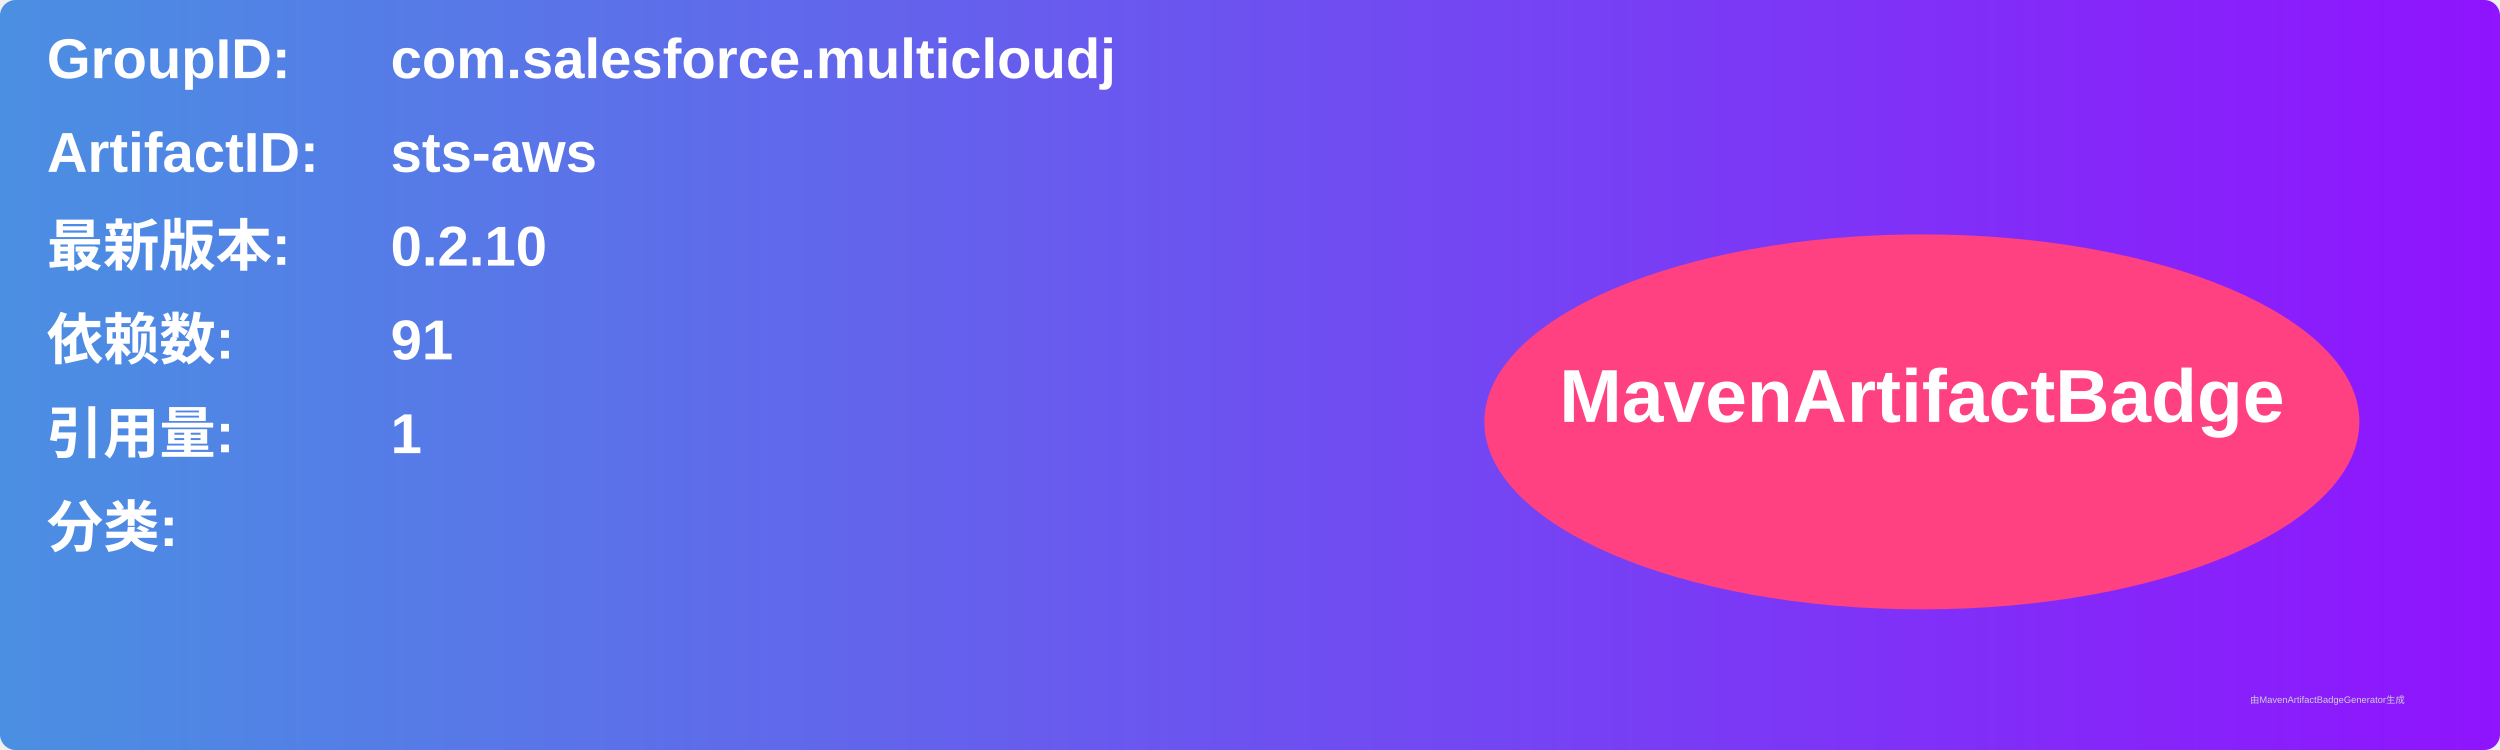
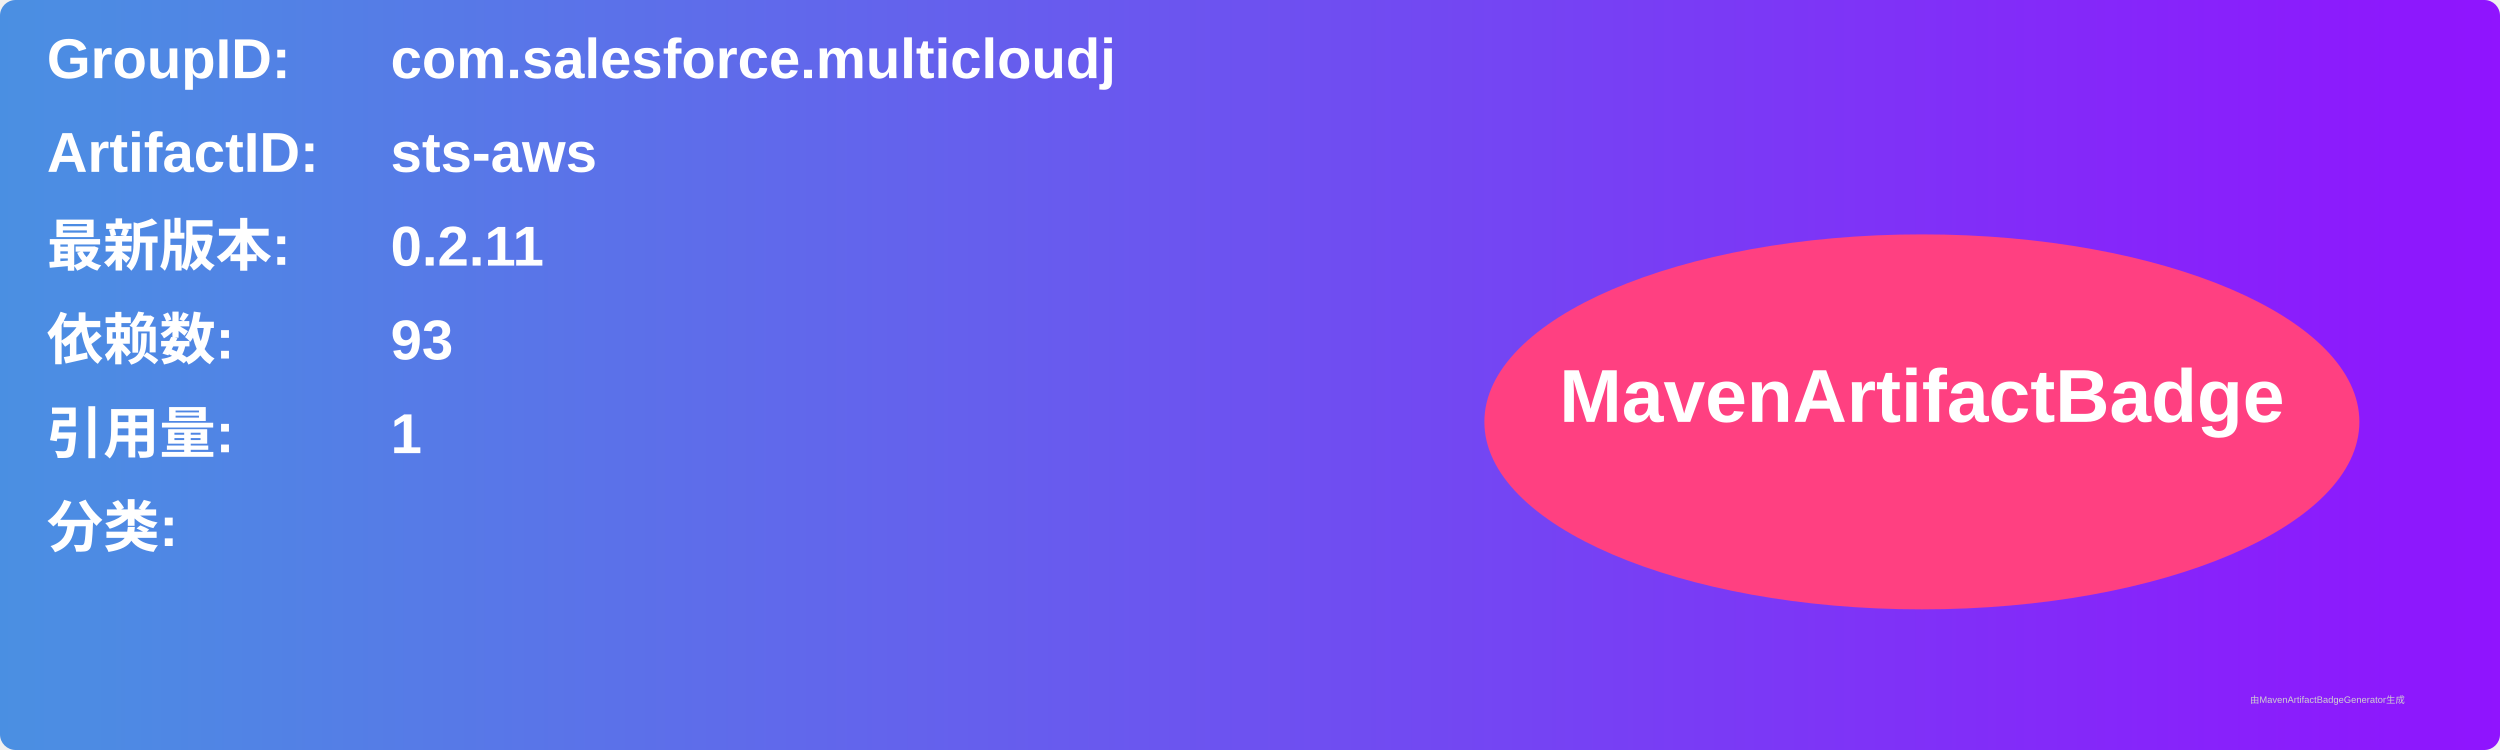
<svg xmlns="http://www.w3.org/2000/svg" width="800" height="240" viewBox="0 0 800 240">
  <linearGradient id="grad" x1="0%" y1="0%" x2="100%" y2="0%">
    <stop offset="0%" stop-color="#4a90e2" />
    <stop offset="100%" stop-color="#9013fe" />
  </linearGradient>
  <rect width="100%" height="100%" rx="5" ry="5" fill="url(#grad)" />
  <g transform="translate(15, 15)">
    <text x="0" y="10" font-family="Arial" font-size="18" fill="white" font-weight="bold" width="260">GroupID:</text>
    <text x="110" y="10" font-family="Arial" font-size="18" fill="white" font-weight="bold" width="460">com.salesforce.multicloudj</text>
    <text x="0" y="40" font-family="Arial" font-size="18" fill="white" font-weight="bold" width="260">ArtifactID:</text>
    <text x="110" y="40" font-family="Arial" font-size="18" fill="white" font-weight="bold" width="460">sts-aws</text>
    <text x="0" y="70" font-family="Arial" font-size="18" fill="white" font-weight="bold">最新版本:</text>
    <text x="110" y="70" font-family="Arial" font-size="18" fill="white" font-weight="bold">
-       <tspan font-weight="bold">0.2.10</tspan>
+       <tspan font-weight="bold">0.2.11</tspan>
    </text>
    <text x="0" y="100" font-family="Arial" font-size="18" fill="white" font-weight="bold">依赖数: </text>
    <text x="110" y="100" font-family="Arial" font-size="18" fill="white">
-       <tspan font-weight="bold">91</tspan>
+       <tspan font-weight="bold">93</tspan>
    </text>
    <text x="0" y="130" font-family="Arial" font-size="18" fill="white" font-weight="bold">引用量: </text>
    <text x="110" y="130" font-family="Arial" font-size="18" fill="white">
      <tspan font-weight="bold">1</tspan>
    </text>
    <text x="0" y="160" font-family="Arial" font-size="18" fill="white" font-weight="bold">分类:</text>
    <text x="10" y="190" font-family="Arial" font-size="10" fill="white">
      <tspan font-weight="bold" />
    </text>
    <ellipse cx="600" cy="120" rx="140" ry="60" fill="#ff4081" />
    <text x="600" y="120" text-anchor="middle" font-family="Arial" font-size="24" fill="white" font-weight="bold">MavenArtifactBadge</text>
  </g>
  <text x="720" y="225" font-family="Arial" font-size="3" fill="#d0d0d0">由MavenArtifactBadgeGenerator生成</text>
</svg>
